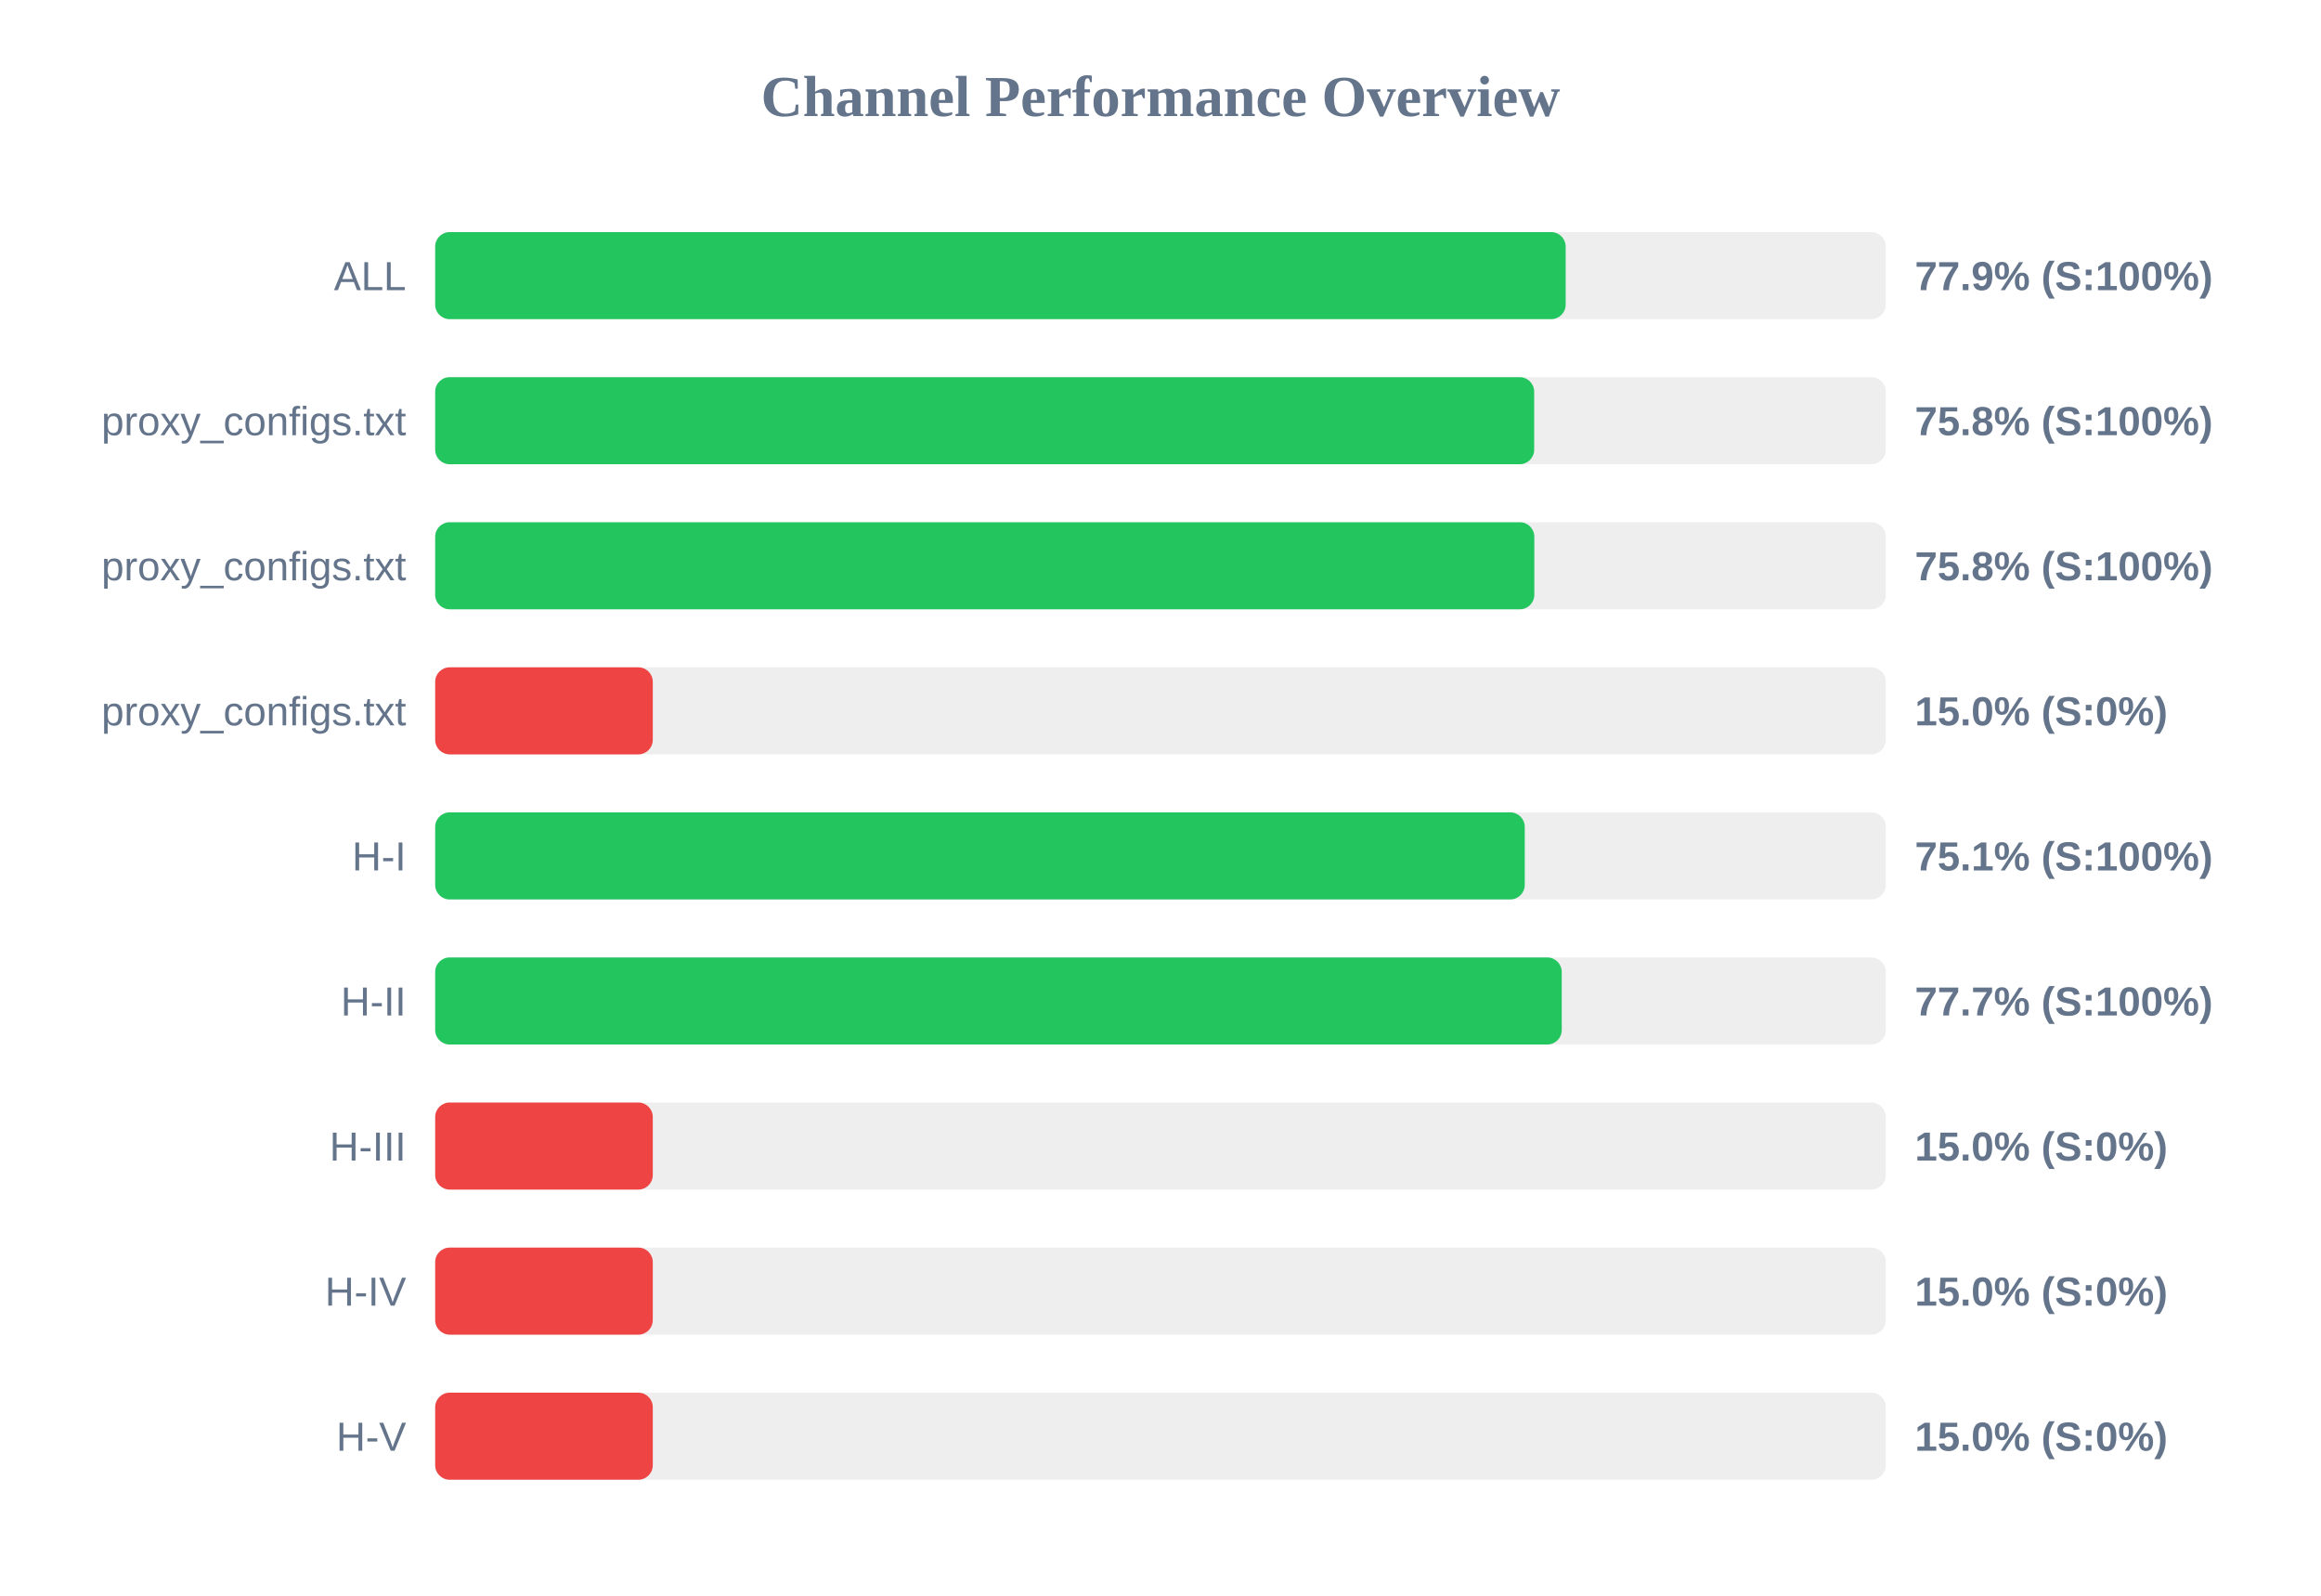
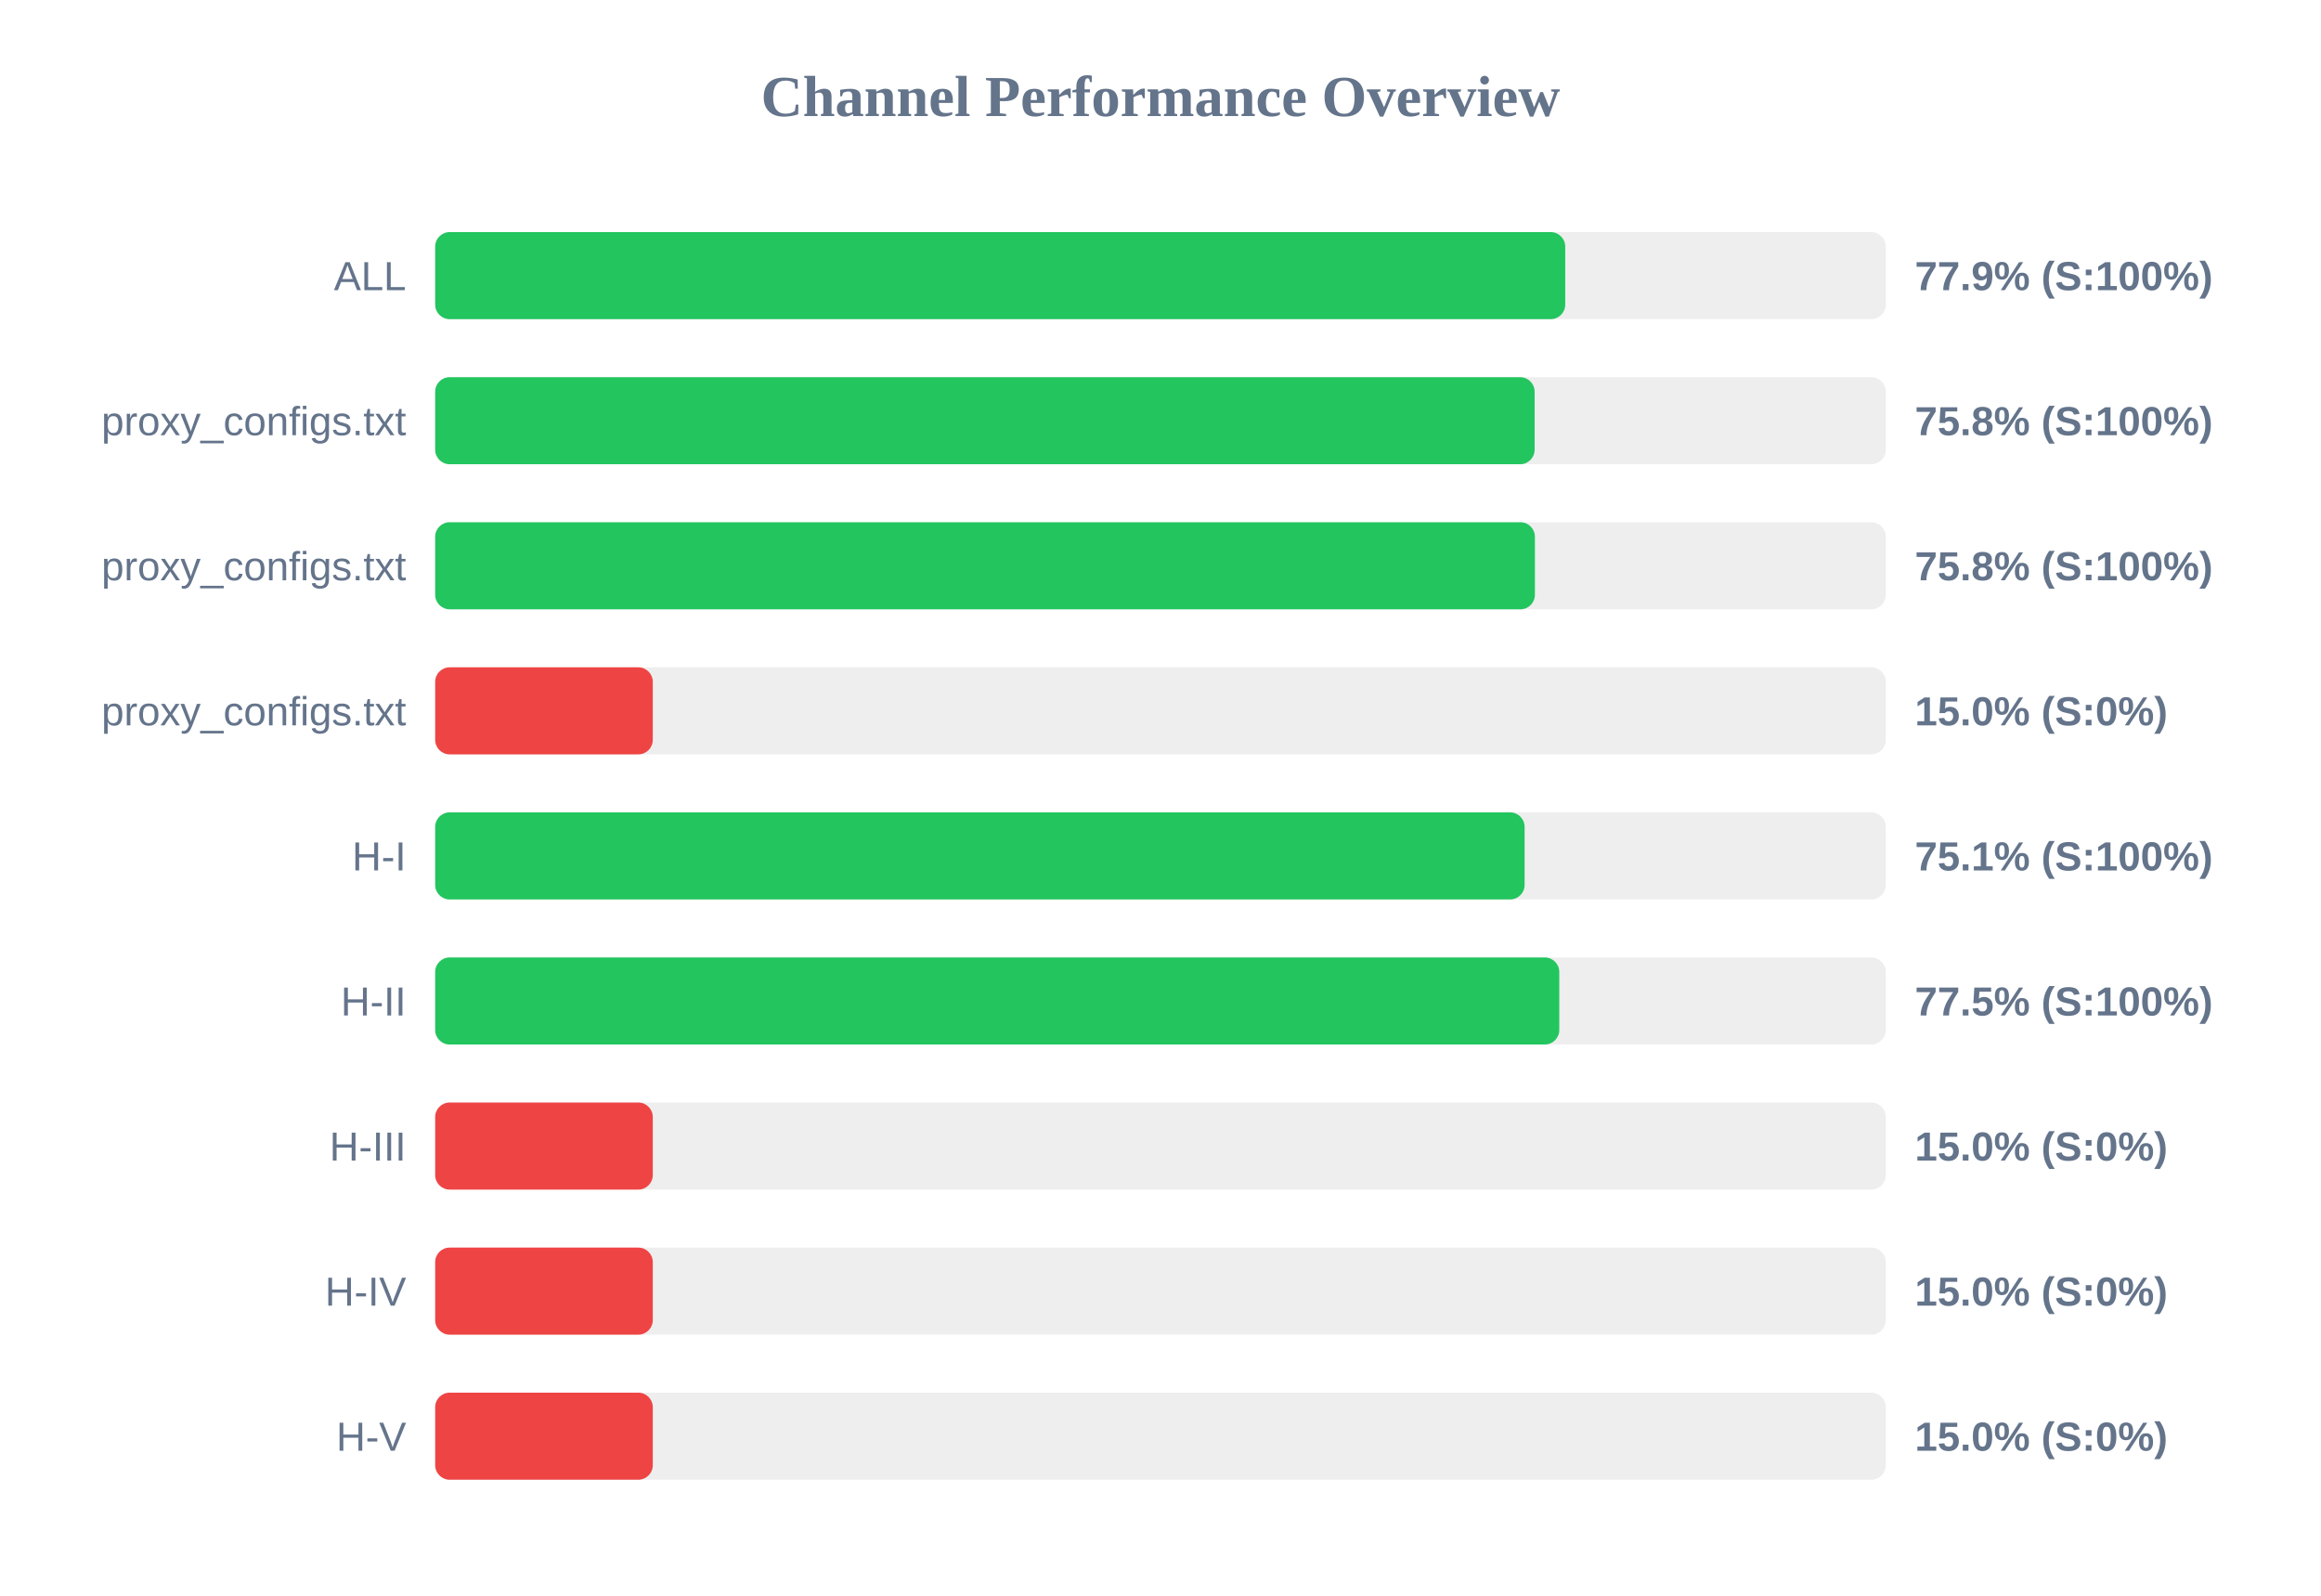
<svg xmlns="http://www.w3.org/2000/svg" width="800" height="550" version="1.1">
  <style>
        .row { font: 14px Arial; fill: #64748b; }
        .score { font: bold 14px Arial; fill: #64748b; }
    </style>
  <text x="400" y="40" text-anchor="middle" font-size="20px" font-weight="bold" fill="#64748b">Channel Performance Overview</text>
  <rect x="150" y="80" width="500" height="30" fill="#eee" rx="5" />
-   <rect x="150" y="80" width="389.65" height="30" fill="#22c55e" rx="5" />
+   <rect x="150" y="80" width="389.5" height="30" fill="#22c55e" rx="5" />
  <text x="140" y="100" text-anchor="end" class="row">ALL</text>
  <text x="660" y="100" text-anchor="start" class="score">77.9% (S:100%)</text>
  <rect x="150" y="130" width="500" height="30" fill="#eee" rx="5" />
-   <rect x="150" y="130" width="378.8" height="30" fill="#22c55e" rx="5" />
+   <rect x="150" y="130" width="378.95" height="30" fill="#22c55e" rx="5" />
  <text x="140" y="150" text-anchor="end" class="row">proxy_configs.txt</text>
  <text x="660" y="150" text-anchor="start" class="score">75.8% (S:100%)</text>
  <rect x="150" y="180" width="500" height="30" fill="#eee" rx="5" />
-   <rect x="150" y="180" width="378.85" height="30" fill="#22c55e" rx="5" />
+   <rect x="150" y="180" width="379.05" height="30" fill="#22c55e" rx="5" />
  <text x="140" y="200" text-anchor="end" class="row">proxy_configs.txt</text>
  <text x="660" y="200" text-anchor="start" class="score">75.8% (S:100%)</text>
  <rect x="150" y="230" width="500" height="30" fill="#eee" rx="5" />
  <rect x="150" y="230" width="75.0" height="30" fill="#ef4444" rx="5" />
  <text x="140" y="250" text-anchor="end" class="row">proxy_configs.txt</text>
  <text x="660" y="250" text-anchor="start" class="score">15.0% (S:0%)</text>
  <rect x="150" y="280" width="500" height="30" fill="#eee" rx="5" />
-   <rect x="150" y="280" width="375.55" height="30" fill="#22c55e" rx="5" />
+   <rect x="150" y="280" width="375.5" height="30" fill="#22c55e" rx="5" />
  <text x="140" y="300" text-anchor="end" class="row">H-I</text>
  <text x="660" y="300" text-anchor="start" class="score">75.1% (S:100%)</text>
  <rect x="150" y="330" width="500" height="30" fill="#eee" rx="5" />
-   <rect x="150" y="330" width="388.3" height="30" fill="#22c55e" rx="5" />
+   <rect x="150" y="330" width="387.45" height="30" fill="#22c55e" rx="5" />
  <text x="140" y="350" text-anchor="end" class="row">H-II</text>
-   <text x="660" y="350" text-anchor="start" class="score">77.7% (S:100%)</text>
+   <text x="660" y="350" text-anchor="start" class="score">77.5% (S:100%)</text>
  <rect x="150" y="380" width="500" height="30" fill="#eee" rx="5" />
  <rect x="150" y="380" width="75.0" height="30" fill="#ef4444" rx="5" />
  <text x="140" y="400" text-anchor="end" class="row">H-III</text>
  <text x="660" y="400" text-anchor="start" class="score">15.0% (S:0%)</text>
  <rect x="150" y="430" width="500" height="30" fill="#eee" rx="5" />
  <rect x="150" y="430" width="75.0" height="30" fill="#ef4444" rx="5" />
  <text x="140" y="450" text-anchor="end" class="row">H-IV</text>
  <text x="660" y="450" text-anchor="start" class="score">15.0% (S:0%)</text>
  <rect x="150" y="480" width="500" height="30" fill="#eee" rx="5" />
  <rect x="150" y="480" width="75.0" height="30" fill="#ef4444" rx="5" />
  <text x="140" y="500" text-anchor="end" class="row">H-V</text>
  <text x="660" y="500" text-anchor="start" class="score">15.0% (S:0%)</text>
</svg>
